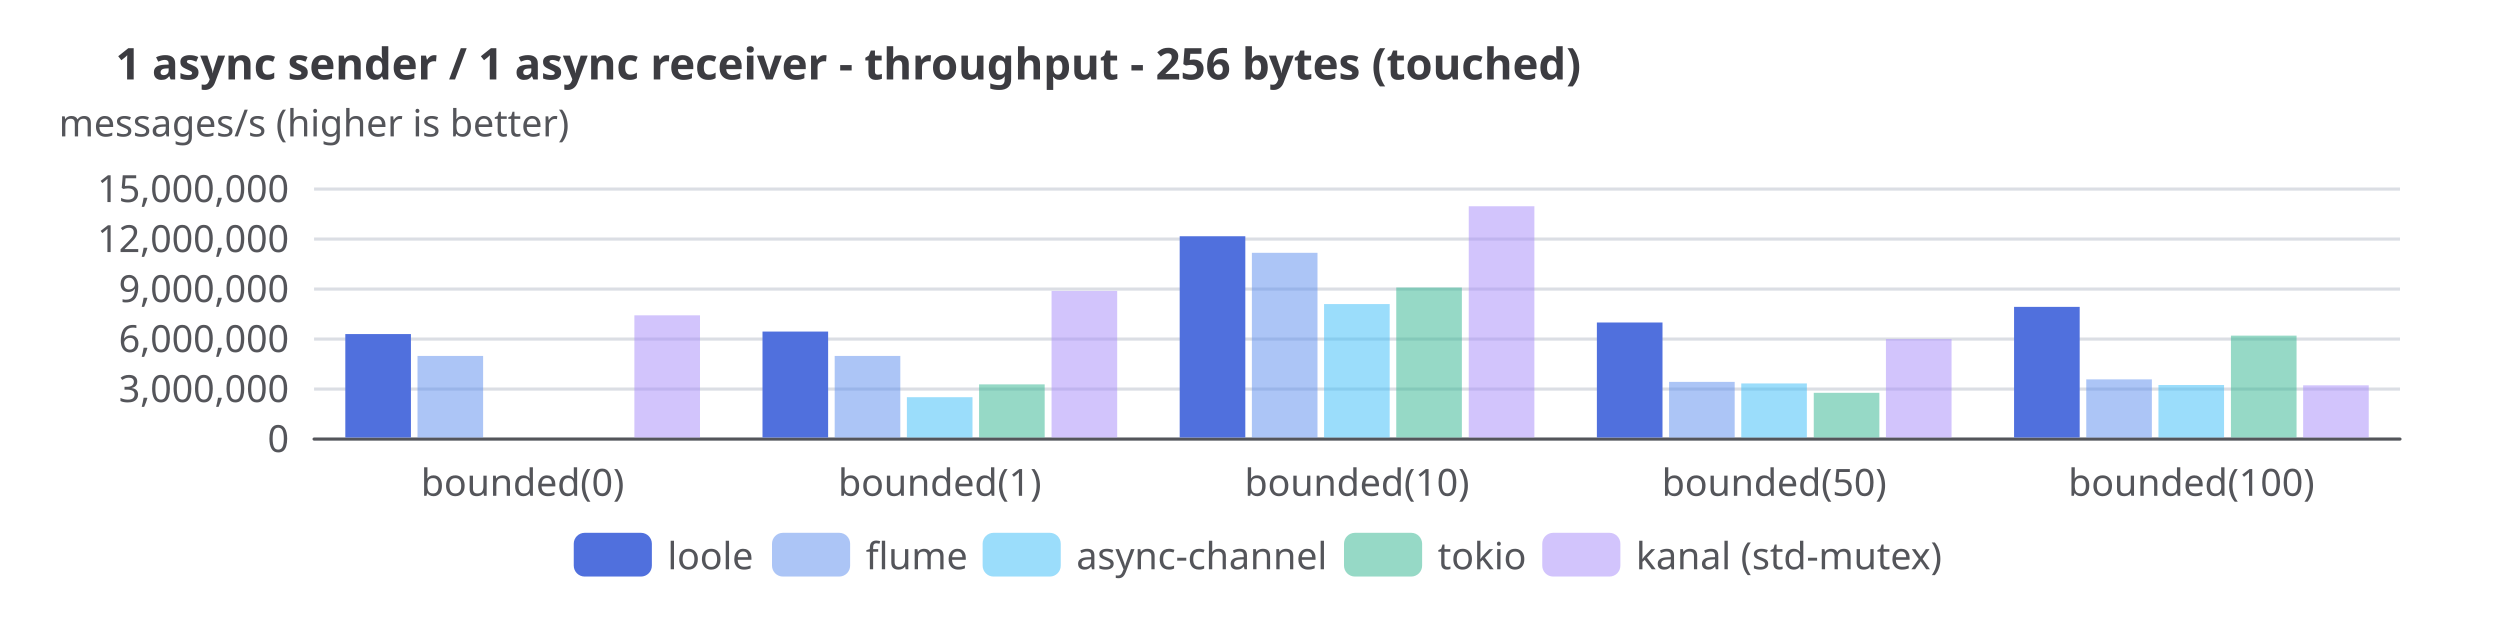
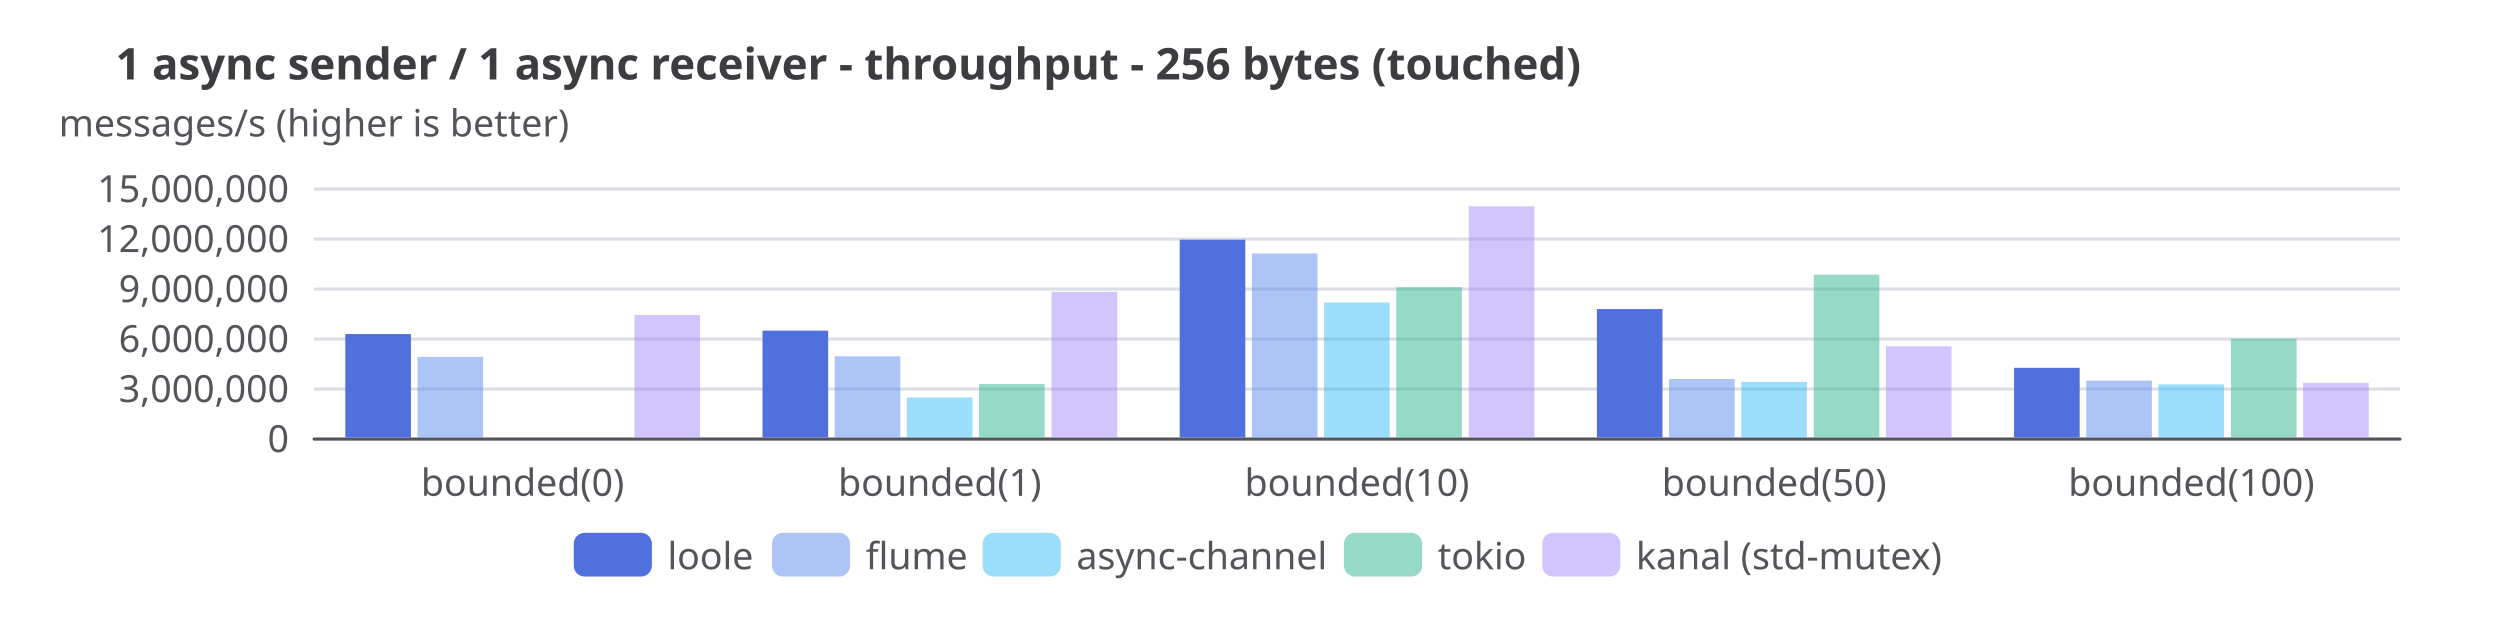
<svg xmlns="http://www.w3.org/2000/svg" width="800" height="200" version="1.1" baseProfile="full" viewBox="0 0 800 200">
  <rect width="800" height="200" x="0" y="0" fill="white" />
  <path d="M100.5 140.5L768 140.5" fill="none" pointer-events="visible" stroke="#dbdee4" class="zr11-cls-77" />
  <path d="M100.5 124.5L768 124.5" fill="none" pointer-events="visible" stroke="#dbdee4" class="zr11-cls-77" />
  <path d="M100.5 108.5L768 108.5" fill="none" pointer-events="visible" stroke="#dbdee4" class="zr11-cls-77" />
  <path d="M100.5 92.5L768 92.5" fill="none" pointer-events="visible" stroke="#dbdee4" class="zr11-cls-77" />
  <path d="M100.5 76.5L768 76.5" fill="none" pointer-events="visible" stroke="#dbdee4" class="zr11-cls-77" />
  <path d="M100.5 60.5L768 60.5" fill="none" pointer-events="visible" stroke="#dbdee4" class="zr11-cls-77" />
  <text dominant-baseline="central" text-anchor="middle" style="font-size:12px;font-family:sans-serif;" xml:space="preserve" y="-6" transform="translate(100.48 45)" fill="#54555a">messages/s (higher is better)</text>
  <path d="M100.5 140.5L768 140.5" fill="none" pointer-events="visible" stroke="#54555a" stroke-linecap="round" class="zr11-cls-77" />
  <text dominant-baseline="central" text-anchor="end" style="font-size:12px;font-family:sans-serif;" transform="translate(92.48 140)" fill="#54555a">0</text>
  <text dominant-baseline="central" text-anchor="end" style="font-size:12px;font-family:sans-serif;" transform="translate(92.48 124)" fill="#54555a">3,000,000</text>
  <text dominant-baseline="central" text-anchor="end" style="font-size:12px;font-family:sans-serif;" transform="translate(92.48 108)" fill="#54555a">6,000,000</text>
  <text dominant-baseline="central" text-anchor="end" style="font-size:12px;font-family:sans-serif;" transform="translate(92.48 92)" fill="#54555a">9,000,000</text>
  <text dominant-baseline="central" text-anchor="end" style="font-size:12px;font-family:sans-serif;" transform="translate(92.48 76)" fill="#54555a">12,000,000</text>
  <text dominant-baseline="central" text-anchor="end" style="font-size:12px;font-family:sans-serif;" transform="translate(92.48 60)" fill="#54555a">15,000,000</text>
  <text dominant-baseline="central" text-anchor="middle" style="font-size:12px;font-family:sans-serif;" y="6" transform="translate(167.232 148)" fill="#54555a">bounded(0)</text>
  <text dominant-baseline="central" text-anchor="middle" style="font-size:12px;font-family:sans-serif;" y="6" transform="translate(300.736 148)" fill="#54555a">bounded(1)</text>
  <text dominant-baseline="central" text-anchor="middle" style="font-size:12px;font-family:sans-serif;" y="6" transform="translate(434.24 148)" fill="#54555a">bounded(10)</text>
  <text dominant-baseline="central" text-anchor="middle" style="font-size:12px;font-family:sans-serif;" y="6" transform="translate(567.744 148)" fill="#54555a">bounded(50)</text>
  <text dominant-baseline="central" text-anchor="middle" style="font-size:12px;font-family:sans-serif;" y="6" transform="translate(701.248 148)" fill="#54555a">bounded(100)</text>
  <path d="M110.5 140l21 0l0 -33.1l-21 0Z" fill="#5070dd" ecmeta_series_index="0" ecmeta_data_index="0" ecmeta_ssr_type="chart" class="zr11-cls-78" />
-   <path d="M244 140l21 0l0 -33.9l-21 0Z" fill="#5070dd" ecmeta_series_index="0" ecmeta_data_index="1" ecmeta_ssr_type="chart" class="zr11-cls-78" />
-   <path d="M377.5 140l21 0l0 -64.4l-21 0Z" fill="#5070dd" ecmeta_series_index="0" ecmeta_data_index="2" ecmeta_ssr_type="chart" class="zr11-cls-78" />
-   <path d="M511 140l21 0l0 -36.8l-21 0Z" fill="#5070dd" ecmeta_series_index="0" ecmeta_data_index="3" ecmeta_ssr_type="chart" class="zr11-cls-78" />
-   <path d="M644.5 140l21 0l0 -41.8l-21 0Z" fill="#5070dd" ecmeta_series_index="0" ecmeta_data_index="4" ecmeta_ssr_type="chart" class="zr11-cls-78" />
-   <path d="M133.6 140l21 0l0 -26.1l-21 0Z" fill="rgb(91,141,239)" fill-opacity="0.5" ecmeta_series_index="1" ecmeta_data_index="0" ecmeta_ssr_type="chart" class="zr11-cls-79" />
-   <path d="M267.1 140l21 0l0 -26.1l-21 0Z" fill="rgb(91,141,239)" fill-opacity="0.5" ecmeta_series_index="1" ecmeta_data_index="1" ecmeta_ssr_type="chart" class="zr11-cls-79" />
-   <path d="M400.6 140l21 0l0 -59.1l-21 0Z" fill="rgb(91,141,239)" fill-opacity="0.5" ecmeta_series_index="1" ecmeta_data_index="2" ecmeta_ssr_type="chart" class="zr11-cls-79" />
-   <path d="M534.1 140l21 0l0 -17.8l-21 0Z" fill="rgb(91,141,239)" fill-opacity="0.5" ecmeta_series_index="1" ecmeta_data_index="3" ecmeta_ssr_type="chart" class="zr11-cls-79" />
-   <path d="M667.6 140l21 0l0 -18.6l-21 0Z" fill="rgb(91,141,239)" fill-opacity="0.5" ecmeta_series_index="1" ecmeta_data_index="4" ecmeta_ssr_type="chart" class="zr11-cls-79" />
-   <path d="M290.2 140l21 0l0 -12.9l-21 0Z" fill="rgb(56,189,248)" fill-opacity="0.5" ecmeta_series_index="2" ecmeta_data_index="1" ecmeta_ssr_type="chart" class="zr11-cls-80" />
-   <path d="M423.7 140l21 0l0 -42.7l-21 0Z" fill="rgb(56,189,248)" fill-opacity="0.5" ecmeta_series_index="2" ecmeta_data_index="2" ecmeta_ssr_type="chart" class="zr11-cls-80" />
-   <path d="M557.2 140l21 0l0 -17.3l-21 0Z" fill="rgb(56,189,248)" fill-opacity="0.5" ecmeta_series_index="2" ecmeta_data_index="3" ecmeta_ssr_type="chart" class="zr11-cls-80" />
-   <path d="M690.7 140l21 0l0 -16.8l-21 0Z" fill="rgb(56,189,248)" fill-opacity="0.5" ecmeta_series_index="2" ecmeta_data_index="4" ecmeta_ssr_type="chart" class="zr11-cls-80" />
-   <path d="M313.3 140l21 0l0 -17l-21 0Z" fill="rgb(47,181,142)" fill-opacity="0.5" ecmeta_series_index="3" ecmeta_data_index="1" ecmeta_ssr_type="chart" class="zr11-cls-81" />
-   <path d="M446.8 140l21 0l0 -48l-21 0Z" fill="rgb(47,181,142)" fill-opacity="0.5" ecmeta_series_index="3" ecmeta_data_index="2" ecmeta_ssr_type="chart" class="zr11-cls-81" />
-   <path d="M580.4 140l21 0l0 -14.3l-21 0Z" fill="rgb(47,181,142)" fill-opacity="0.5" ecmeta_series_index="3" ecmeta_data_index="3" ecmeta_ssr_type="chart" class="zr11-cls-81" />
-   <path d="M713.9 140l21 0l0 -32.6l-21 0Z" fill="rgb(47,181,142)" fill-opacity="0.5" ecmeta_series_index="3" ecmeta_data_index="4" ecmeta_ssr_type="chart" class="zr11-cls-81" />
-   <path d="M203 140l21 0l0 -39.1l-21 0Z" fill="rgb(167,139,250)" fill-opacity="0.5" ecmeta_series_index="4" ecmeta_data_index="0" ecmeta_ssr_type="chart" class="zr11-cls-82" />
-   <path d="M336.5 140l21 0l0 -46.9l-21 0Z" fill="rgb(167,139,250)" fill-opacity="0.5" ecmeta_series_index="4" ecmeta_data_index="1" ecmeta_ssr_type="chart" class="zr11-cls-82" />
+   <path d="M244 140l21 0l0 -34.2l-21 0Z" fill="#5070dd" ecmeta_series_index="0" ecmeta_data_index="1" ecmeta_ssr_type="chart" class="zr11-cls-78" />
+   <path d="M377.5 140l21 0l0 -63.3l-21 0Z" fill="#5070dd" ecmeta_series_index="0" ecmeta_data_index="2" ecmeta_ssr_type="chart" class="zr11-cls-78" />
+   <path d="M511 140l21 0l0 -41.1l-21 0Z" fill="#5070dd" ecmeta_series_index="0" ecmeta_data_index="3" ecmeta_ssr_type="chart" class="zr11-cls-78" />
+   <path d="M644.5 140l21 0l0 -22.3l-21 0Z" fill="#5070dd" ecmeta_series_index="0" ecmeta_data_index="4" ecmeta_ssr_type="chart" class="zr11-cls-78" />
+   <path d="M133.6 140l21 0l0 -25.8l-21 0Z" fill="rgb(91,141,239)" fill-opacity="0.5" ecmeta_series_index="1" ecmeta_data_index="0" ecmeta_ssr_type="chart" class="zr11-cls-79" />
+   <path d="M267.1 140l21 0l0 -26l-21 0Z" fill="rgb(91,141,239)" fill-opacity="0.5" ecmeta_series_index="1" ecmeta_data_index="1" ecmeta_ssr_type="chart" class="zr11-cls-79" />
+   <path d="M400.6 140l21 0l0 -58.9l-21 0Z" fill="rgb(91,141,239)" fill-opacity="0.5" ecmeta_series_index="1" ecmeta_data_index="2" ecmeta_ssr_type="chart" class="zr11-cls-79" />
+   <path d="M534.1 140l21 0l0 -18.7l-21 0Z" fill="rgb(91,141,239)" fill-opacity="0.5" ecmeta_series_index="1" ecmeta_data_index="3" ecmeta_ssr_type="chart" class="zr11-cls-79" />
+   <path d="M667.6 140l21 0l0 -18.2l-21 0Z" fill="rgb(91,141,239)" fill-opacity="0.5" ecmeta_series_index="1" ecmeta_data_index="4" ecmeta_ssr_type="chart" class="zr11-cls-79" />
+   <path d="M290.2 140l21 0l0 -12.8l-21 0Z" fill="rgb(56,189,248)" fill-opacity="0.5" ecmeta_series_index="2" ecmeta_data_index="1" ecmeta_ssr_type="chart" class="zr11-cls-80" />
+   <path d="M423.7 140l21 0l0 -43.2l-21 0Z" fill="rgb(56,189,248)" fill-opacity="0.5" ecmeta_series_index="2" ecmeta_data_index="2" ecmeta_ssr_type="chart" class="zr11-cls-80" />
+   <path d="M557.2 140l21 0l0 -17.8l-21 0Z" fill="rgb(56,189,248)" fill-opacity="0.5" ecmeta_series_index="2" ecmeta_data_index="3" ecmeta_ssr_type="chart" class="zr11-cls-80" />
+   <path d="M690.7 140l21 0l0 -17l-21 0Z" fill="rgb(56,189,248)" fill-opacity="0.5" ecmeta_series_index="2" ecmeta_data_index="4" ecmeta_ssr_type="chart" class="zr11-cls-80" />
+   <path d="M313.3 140l21 0l0 -17.1l-21 0Z" fill="rgb(47,181,142)" fill-opacity="0.5" ecmeta_series_index="3" ecmeta_data_index="1" ecmeta_ssr_type="chart" class="zr11-cls-81" />
+   <path d="M446.8 140l21 0l0 -48.1l-21 0Z" fill="rgb(47,181,142)" fill-opacity="0.5" ecmeta_series_index="3" ecmeta_data_index="2" ecmeta_ssr_type="chart" class="zr11-cls-81" />
+   <path d="M580.4 140l21 0l0 -52.1l-21 0Z" fill="rgb(47,181,142)" fill-opacity="0.5" ecmeta_series_index="3" ecmeta_data_index="3" ecmeta_ssr_type="chart" class="zr11-cls-81" />
+   <path d="M713.9 140l21 0l0 -31.6l-21 0Z" fill="rgb(47,181,142)" fill-opacity="0.5" ecmeta_series_index="3" ecmeta_data_index="4" ecmeta_ssr_type="chart" class="zr11-cls-81" />
+   <path d="M203 140l21 0l0 -39.2l-21 0Z" fill="rgb(167,139,250)" fill-opacity="0.5" ecmeta_series_index="4" ecmeta_data_index="0" ecmeta_ssr_type="chart" class="zr11-cls-82" />
+   <path d="M336.5 140l21 0l0 -46.6l-21 0Z" fill="rgb(167,139,250)" fill-opacity="0.5" ecmeta_series_index="4" ecmeta_data_index="1" ecmeta_ssr_type="chart" class="zr11-cls-82" />
  <path d="M470 140l21 0l0 -74l-21 0Z" fill="rgb(167,139,250)" fill-opacity="0.5" ecmeta_series_index="4" ecmeta_data_index="2" ecmeta_ssr_type="chart" class="zr11-cls-82" />
-   <path d="M603.5 140l21 0l0 -31.5l-21 0Z" fill="rgb(167,139,250)" fill-opacity="0.5" ecmeta_series_index="4" ecmeta_data_index="3" ecmeta_ssr_type="chart" class="zr11-cls-82" />
-   <path d="M737 140l21 0l0 -16.7l-21 0Z" fill="rgb(167,139,250)" fill-opacity="0.5" ecmeta_series_index="4" ecmeta_data_index="4" ecmeta_ssr_type="chart" class="zr11-cls-82" />
+   <path d="M603.5 140l21 0l0 -29.2l-21 0Z" fill="rgb(167,139,250)" fill-opacity="0.5" ecmeta_series_index="4" ecmeta_data_index="3" ecmeta_ssr_type="chart" class="zr11-cls-82" />
+   <path d="M737 140l21 0l0 -17.5l-21 0Z" fill="rgb(167,139,250)" fill-opacity="0.5" ecmeta_series_index="4" ecmeta_data_index="4" ecmeta_ssr_type="chart" class="zr11-cls-82" />
  <path d="M-5 -5.5l442.8 0l0 25l-442.8 0Z" transform="translate(183.6 170.5)" fill="rgb(0,0,0)" fill-opacity="0" stroke="#b7b9be" stroke-width="0" class="zr11-cls-77" />
  <path d="M3.5 0L21.5 0A3.5 3.5 0 0 1 25 3.5L25 10.5A3.5 3.5 0 0 1 21.5 14L3.5 14A3.5 3.5 0 0 1 0 10.5L0 3.5A3.5 3.5 0 0 1 3.5 0Z" transform="translate(183.6 170.5)" fill="#5070dd" ecmeta_series_index="0" ecmeta_data_index="0" ecmeta_ssr_type="legend" ecmeta_silent="true" class="zr11-cls-77" />
  <text dominant-baseline="central" text-anchor="start" style="font-size:12px;font-family:sans-serif;" x="30" y="7" transform="translate(183.6 170.5)" fill="#54555a">loole</text>
  <path d="M0 0l55.4 0l0 14l-55.4 0Z" transform="translate(183.6 170.5)" fill="none" pointer-events="visible" ecmeta_series_index="0" ecmeta_data_index="0" ecmeta_ssr_type="legend" class="zr11-cls-83" />
  <path d="M3.5 0L21.5 0A3.5 3.5 0 0 1 25 3.5L25 10.5A3.5 3.5 0 0 1 21.5 14L3.5 14A3.5 3.5 0 0 1 0 10.5L0 3.5A3.5 3.5 0 0 1 3.5 0Z" transform="translate(247.04 170.5)" fill="rgb(91,141,239)" fill-opacity="0.5" ecmeta_series_index="1" ecmeta_data_index="1" ecmeta_ssr_type="legend" ecmeta_silent="true" class="zr11-cls-77" />
  <text dominant-baseline="central" text-anchor="start" style="font-size:12px;font-family:sans-serif;" x="30" y="7" transform="translate(247.04 170.5)" fill="#54555a">flume</text>
  <path d="M0 0l59.4 0l0 14l-59.4 0Z" transform="translate(247.04 170.5)" fill="none" pointer-events="visible" ecmeta_series_index="1" ecmeta_data_index="1" ecmeta_ssr_type="legend" class="zr11-cls-83" />
  <path d="M3.5 0L21.5 0A3.5 3.5 0 0 1 25 3.5L25 10.5A3.5 3.5 0 0 1 21.5 14L3.5 14A3.5 3.5 0 0 1 0 10.5L0 3.5A3.5 3.5 0 0 1 3.5 0Z" transform="translate(314.44 170.5)" fill="rgb(56,189,248)" fill-opacity="0.5" ecmeta_series_index="2" ecmeta_data_index="2" ecmeta_ssr_type="legend" ecmeta_silent="true" class="zr11-cls-77" />
  <text dominant-baseline="central" text-anchor="start" style="font-size:12px;font-family:sans-serif;" x="30" y="7" transform="translate(314.44 170.5)" fill="#54555a">async-channel</text>
  <path d="M0 0l107.6 0l0 14l-107.6 0Z" transform="translate(314.44 170.5)" fill="none" pointer-events="visible" ecmeta_series_index="2" ecmeta_data_index="2" ecmeta_ssr_type="legend" class="zr11-cls-83" />
  <path d="M3.5 0L21.5 0A3.5 3.5 0 0 1 25 3.5L25 10.5A3.5 3.5 0 0 1 21.5 14L3.5 14A3.5 3.5 0 0 1 0 10.5L0 3.5A3.5 3.5 0 0 1 3.5 0Z" transform="translate(430.08 170.5)" fill="rgb(47,181,142)" fill-opacity="0.5" ecmeta_series_index="3" ecmeta_data_index="3" ecmeta_ssr_type="legend" ecmeta_silent="true" class="zr11-cls-77" />
  <text dominant-baseline="central" text-anchor="start" style="font-size:12px;font-family:sans-serif;" x="30" y="7" transform="translate(430.08 170.5)" fill="#54555a">tokio</text>
  <path d="M0 0l55.4 0l0 14l-55.4 0Z" transform="translate(430.08 170.5)" fill="none" pointer-events="visible" ecmeta_series_index="3" ecmeta_data_index="3" ecmeta_ssr_type="legend" class="zr11-cls-83" />
  <path d="M3.5 0L21.5 0A3.5 3.5 0 0 1 25 3.5L25 10.5A3.5 3.5 0 0 1 21.5 14L3.5 14A3.5 3.5 0 0 1 0 10.5L0 3.5A3.5 3.5 0 0 1 3.5 0Z" transform="translate(493.52 170.5)" fill="rgb(167,139,250)" fill-opacity="0.5" ecmeta_series_index="4" ecmeta_data_index="4" ecmeta_ssr_type="legend" ecmeta_silent="true" class="zr11-cls-77" />
  <text dominant-baseline="central" text-anchor="start" style="font-size:12px;font-family:sans-serif;" xml:space="preserve" x="30" y="7" transform="translate(493.52 170.5)" fill="#54555a">kanal (std-mutex)</text>
  <path d="M0 0l122.9 0l0 14l-122.9 0Z" transform="translate(493.52 170.5)" fill="none" pointer-events="visible" ecmeta_series_index="4" ecmeta_data_index="4" ecmeta_ssr_type="legend" class="zr11-cls-83" />
  <path d="M-5 -5l435.9 0l0 24l-435.9 0Z" transform="translate(37 13)" fill="rgb(0,0,0)" fill-opacity="0" stroke="#3c3c41" stroke-width="0" class="zr11-cls-77" />
  <text dominant-baseline="central" text-anchor="start" style="font-size:14px;font-family:sans-serif;font-weight:bold;" xml:space="preserve" y="7" transform="translate(37 13)" fill="#3c3c41">1 async sender / 1 async receiver - throughput - 256 bytes (touched)</text>
  <style>
.zr11-cls-77:hover {
pointer-events:none;
}
.zr11-cls-78:hover {
cursor:pointer;
fill:rgba(88,123,243,1);
}
.zr11-cls-79:hover {
cursor:pointer;
fill:rgba(100,155,255,0.5);
}
.zr11-cls-80:hover {
cursor:pointer;
fill:rgba(61,207,255,0.5);
}
.zr11-cls-81:hover {
cursor:pointer;
fill:rgba(51,199,156,0.5);
}
.zr11-cls-82:hover {
cursor:pointer;
fill:rgba(183,152,255,0.5);
}
.zr11-cls-83:hover {
cursor:pointer;
fill:rgba(0,0,0,0);
}



</style>
</svg>
